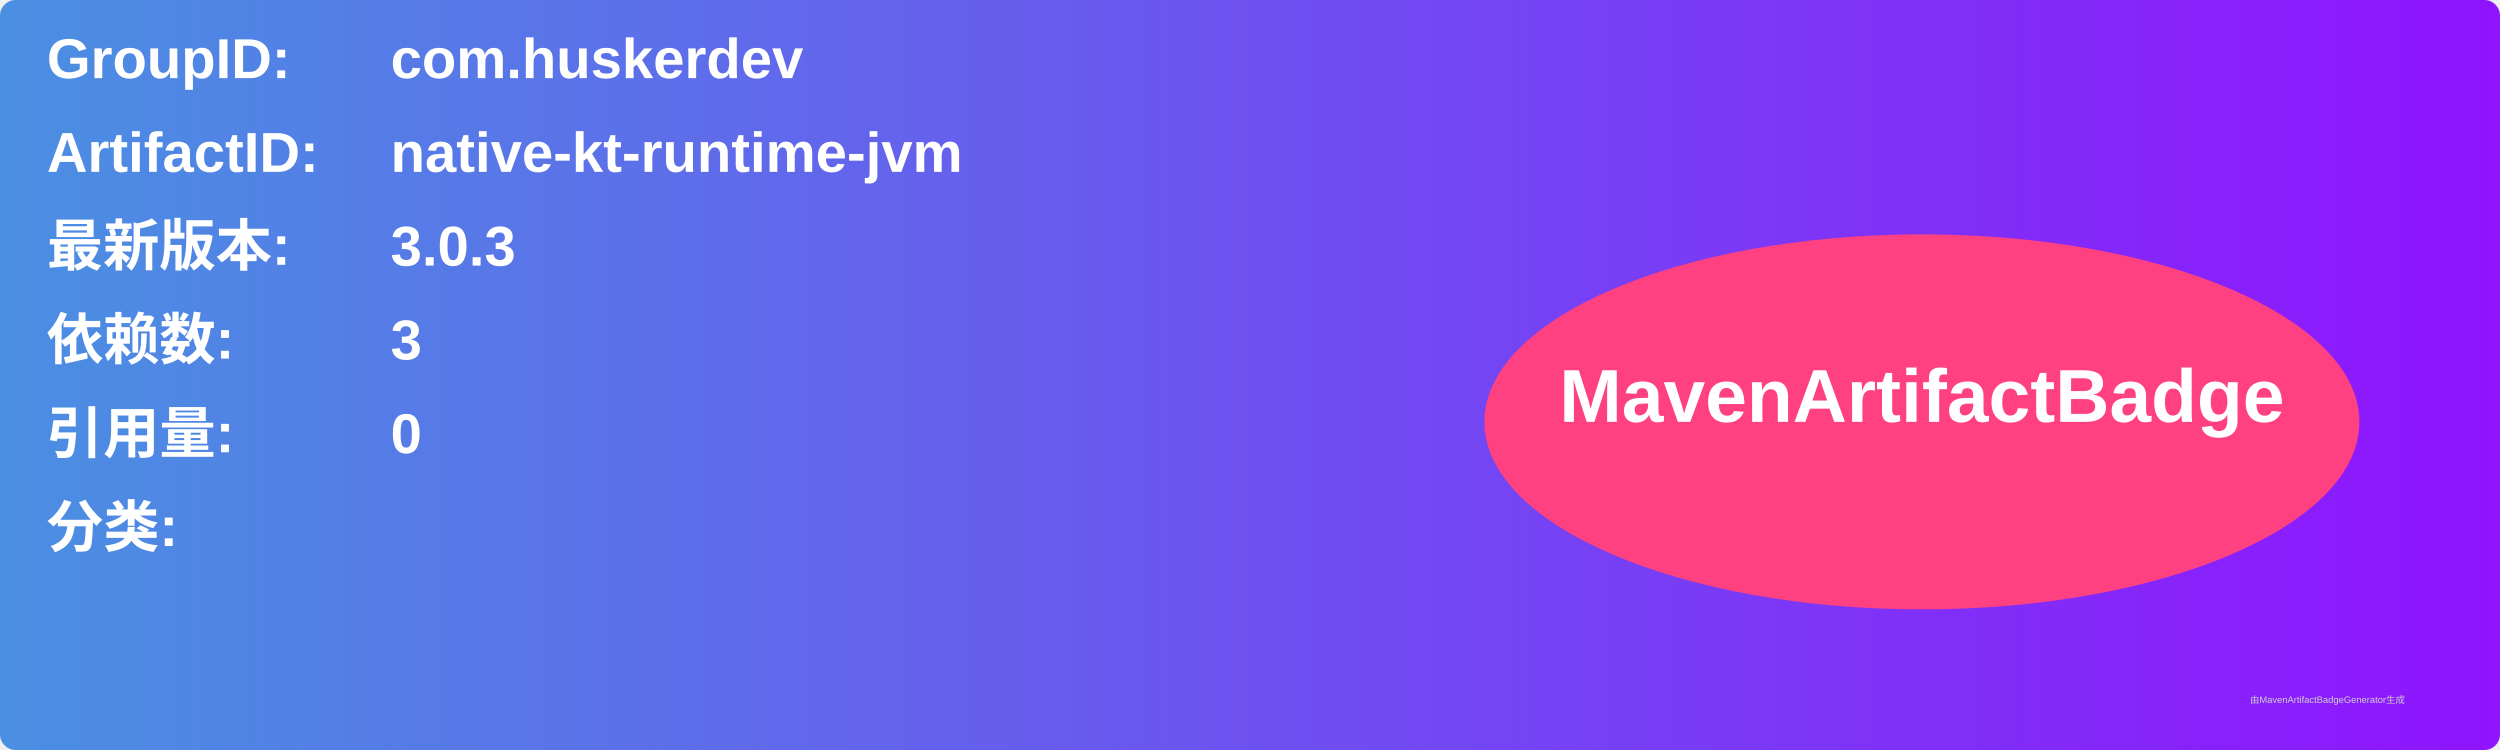
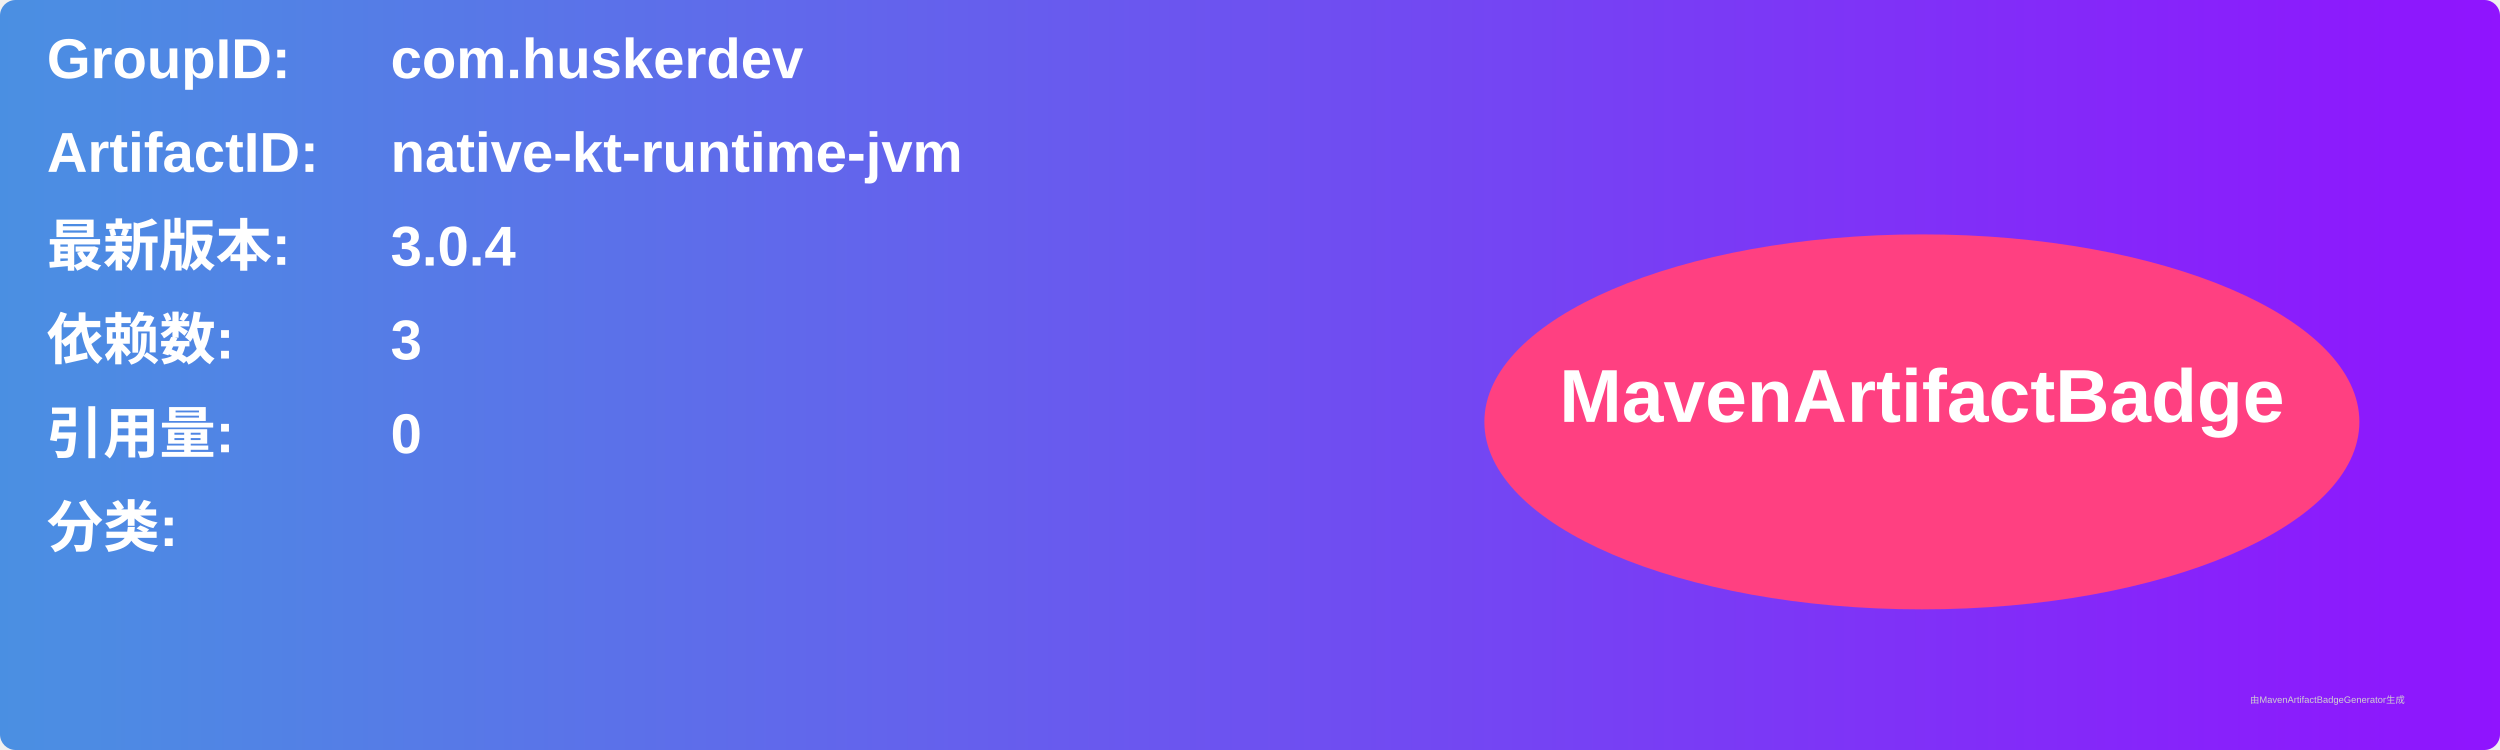
<svg xmlns="http://www.w3.org/2000/svg" width="800" height="240" viewBox="0 0 800 240">
  <linearGradient id="grad" x1="0%" y1="0%" x2="100%" y2="0%">
    <stop offset="0%" stop-color="#4a90e2" />
    <stop offset="100%" stop-color="#9013fe" />
  </linearGradient>
  <rect width="100%" height="100%" rx="5" ry="5" fill="url(#grad)" />
  <g transform="translate(15, 15)">
    <text x="0" y="10" font-family="Arial" font-size="18" fill="white" font-weight="bold" width="260">GroupID:</text>
    <text x="110" y="10" font-family="Arial" font-size="18" fill="white" font-weight="bold" width="460">com.huskerdev</text>
    <text x="0" y="40" font-family="Arial" font-size="18" fill="white" font-weight="bold" width="260">ArtifactID:</text>
    <text x="110" y="40" font-family="Arial" font-size="18" fill="white" font-weight="bold" width="460">native-kt-runtime-jvm</text>
    <text x="0" y="70" font-family="Arial" font-size="18" fill="white" font-weight="bold">最新版本:</text>
    <text x="110" y="70" font-family="Arial" font-size="18" fill="white" font-weight="bold">
-       <tspan font-weight="bold">3.0.3</tspan>
+       <tspan font-weight="bold">3.0.4</tspan>
    </text>
    <text x="0" y="100" font-family="Arial" font-size="18" fill="white" font-weight="bold">依赖数: </text>
    <text x="110" y="100" font-family="Arial" font-size="18" fill="white">
      <tspan font-weight="bold">3</tspan>
    </text>
    <text x="0" y="130" font-family="Arial" font-size="18" fill="white" font-weight="bold">引用量: </text>
    <text x="110" y="130" font-family="Arial" font-size="18" fill="white">
      <tspan font-weight="bold">0</tspan>
    </text>
    <text x="0" y="160" font-family="Arial" font-size="18" fill="white" font-weight="bold">分类:</text>
    <text x="10" y="190" font-family="Arial" font-size="10" fill="white">
      <tspan font-weight="bold" />
    </text>
    <ellipse cx="600" cy="120" rx="140" ry="60" fill="#ff4081" />
    <text x="600" y="120" text-anchor="middle" font-family="Arial" font-size="24" fill="white" font-weight="bold">MavenArtifactBadge</text>
  </g>
  <text x="720" y="225" font-family="Arial" font-size="3" fill="#d0d0d0">由MavenArtifactBadgeGenerator生成</text>
</svg>
